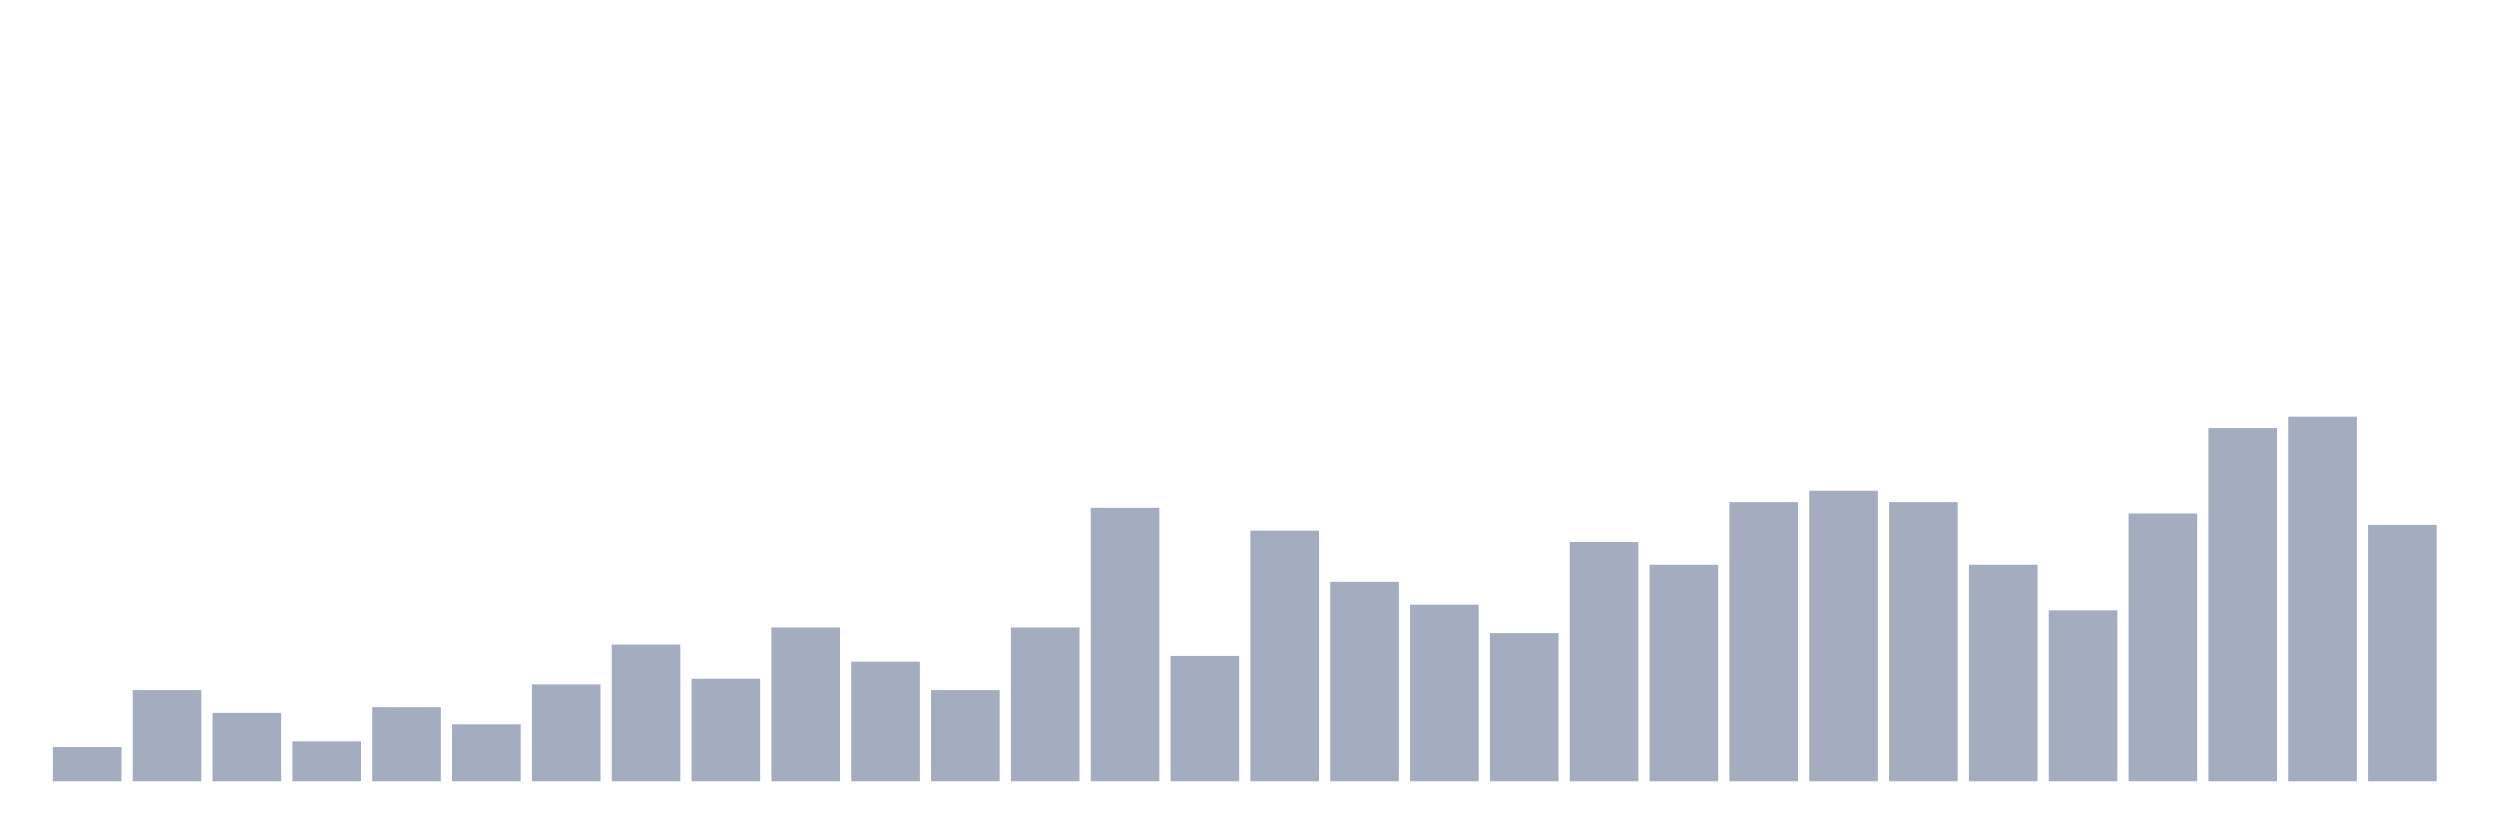
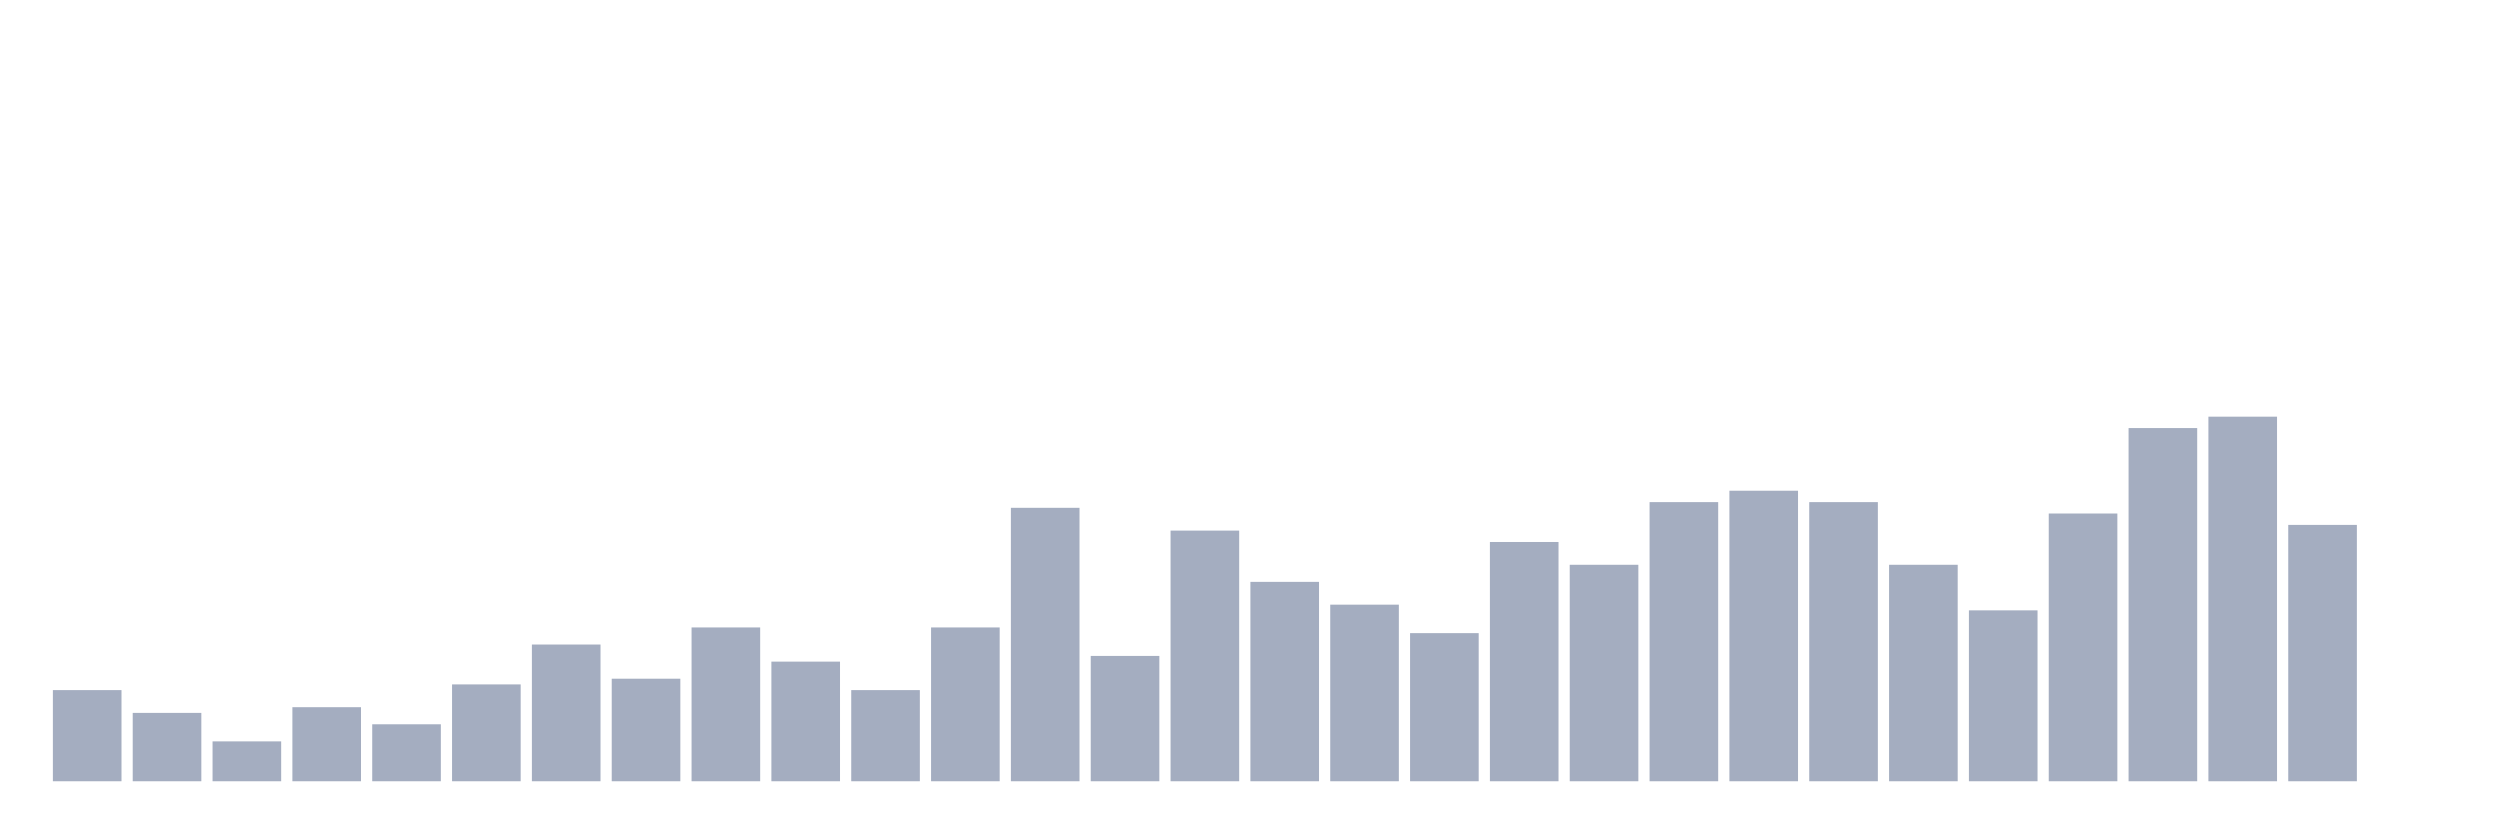
<svg xmlns="http://www.w3.org/2000/svg" viewBox="0 0 480 160">
  <g transform="translate(10,10)">
-     <rect class="bar" x="0.153" width="13.175" y="133.438" height="6.562" fill="rgb(164,173,192)" />
-     <rect class="bar" x="15.482" width="13.175" y="122.5" height="17.5" fill="rgb(164,173,192)" />
-     <rect class="bar" x="30.81" width="13.175" y="126.875" height="13.125" fill="rgb(164,173,192)" />
-     <rect class="bar" x="46.138" width="13.175" y="132.344" height="7.656" fill="rgb(164,173,192)" />
-     <rect class="bar" x="61.466" width="13.175" y="125.781" height="14.219" fill="rgb(164,173,192)" />
-     <rect class="bar" x="76.794" width="13.175" y="129.062" height="10.938" fill="rgb(164,173,192)" />
-     <rect class="bar" x="92.123" width="13.175" y="121.406" height="18.594" fill="rgb(164,173,192)" />
-     <rect class="bar" x="107.451" width="13.175" y="113.75" height="26.25" fill="rgb(164,173,192)" />
-     <rect class="bar" x="122.779" width="13.175" y="120.312" height="19.688" fill="rgb(164,173,192)" />
-     <rect class="bar" x="138.107" width="13.175" y="110.469" height="29.531" fill="rgb(164,173,192)" />
-     <rect class="bar" x="153.436" width="13.175" y="117.031" height="22.969" fill="rgb(164,173,192)" />
-     <rect class="bar" x="168.764" width="13.175" y="122.5" height="17.5" fill="rgb(164,173,192)" />
-     <rect class="bar" x="184.092" width="13.175" y="110.469" height="29.531" fill="rgb(164,173,192)" />
-     <rect class="bar" x="199.42" width="13.175" y="87.5" height="52.5" fill="rgb(164,173,192)" />
-     <rect class="bar" x="214.748" width="13.175" y="115.938" height="24.062" fill="rgb(164,173,192)" />
-     <rect class="bar" x="230.077" width="13.175" y="91.875" height="48.125" fill="rgb(164,173,192)" />
-     <rect class="bar" x="245.405" width="13.175" y="101.719" height="38.281" fill="rgb(164,173,192)" />
-     <rect class="bar" x="260.733" width="13.175" y="106.094" height="33.906" fill="rgb(164,173,192)" />
-     <rect class="bar" x="276.061" width="13.175" y="111.562" height="28.438" fill="rgb(164,173,192)" />
-     <rect class="bar" x="291.39" width="13.175" y="94.062" height="45.938" fill="rgb(164,173,192)" />
-     <rect class="bar" x="306.718" width="13.175" y="98.438" height="41.562" fill="rgb(164,173,192)" />
-     <rect class="bar" x="322.046" width="13.175" y="86.406" height="53.594" fill="rgb(164,173,192)" />
-     <rect class="bar" x="337.374" width="13.175" y="84.219" height="55.781" fill="rgb(164,173,192)" />
-     <rect class="bar" x="352.702" width="13.175" y="86.406" height="53.594" fill="rgb(164,173,192)" />
-     <rect class="bar" x="368.031" width="13.175" y="98.438" height="41.562" fill="rgb(164,173,192)" />
-     <rect class="bar" x="383.359" width="13.175" y="107.188" height="32.812" fill="rgb(164,173,192)" />
-     <rect class="bar" x="398.687" width="13.175" y="88.594" height="51.406" fill="rgb(164,173,192)" />
-     <rect class="bar" x="414.015" width="13.175" y="72.188" height="67.812" fill="rgb(164,173,192)" />
-     <rect class="bar" x="429.344" width="13.175" y="70" height="70" fill="rgb(164,173,192)" />
-     <rect class="bar" x="444.672" width="13.175" y="90.781" height="49.219" fill="rgb(164,173,192)" />
+     <rect class="bar" x="0.153" width="13.175" y="122.5" height="17.5" fill="rgb(164,173,192)" />
+     <rect class="bar" x="15.482" width="13.175" y="126.875" height="13.125" fill="rgb(164,173,192)" />
+     <rect class="bar" x="30.81" width="13.175" y="132.344" height="7.656" fill="rgb(164,173,192)" />
+     <rect class="bar" x="46.138" width="13.175" y="125.781" height="14.219" fill="rgb(164,173,192)" />
+     <rect class="bar" x="61.466" width="13.175" y="129.062" height="10.938" fill="rgb(164,173,192)" />
+     <rect class="bar" x="76.794" width="13.175" y="121.406" height="18.594" fill="rgb(164,173,192)" />
+     <rect class="bar" x="92.123" width="13.175" y="113.75" height="26.25" fill="rgb(164,173,192)" />
+     <rect class="bar" x="107.451" width="13.175" y="120.312" height="19.688" fill="rgb(164,173,192)" />
+     <rect class="bar" x="122.779" width="13.175" y="110.469" height="29.531" fill="rgb(164,173,192)" />
+     <rect class="bar" x="138.107" width="13.175" y="117.031" height="22.969" fill="rgb(164,173,192)" />
+     <rect class="bar" x="153.436" width="13.175" y="122.5" height="17.5" fill="rgb(164,173,192)" />
+     <rect class="bar" x="168.764" width="13.175" y="110.469" height="29.531" fill="rgb(164,173,192)" />
+     <rect class="bar" x="184.092" width="13.175" y="87.5" height="52.5" fill="rgb(164,173,192)" />
+     <rect class="bar" x="199.42" width="13.175" y="115.938" height="24.062" fill="rgb(164,173,192)" />
+     <rect class="bar" x="214.748" width="13.175" y="91.875" height="48.125" fill="rgb(164,173,192)" />
+     <rect class="bar" x="230.077" width="13.175" y="101.719" height="38.281" fill="rgb(164,173,192)" />
+     <rect class="bar" x="245.405" width="13.175" y="106.094" height="33.906" fill="rgb(164,173,192)" />
+     <rect class="bar" x="260.733" width="13.175" y="111.562" height="28.438" fill="rgb(164,173,192)" />
+     <rect class="bar" x="276.061" width="13.175" y="94.062" height="45.938" fill="rgb(164,173,192)" />
+     <rect class="bar" x="291.39" width="13.175" y="98.438" height="41.562" fill="rgb(164,173,192)" />
+     <rect class="bar" x="306.718" width="13.175" y="86.406" height="53.594" fill="rgb(164,173,192)" />
+     <rect class="bar" x="322.046" width="13.175" y="84.219" height="55.781" fill="rgb(164,173,192)" />
+     <rect class="bar" x="337.374" width="13.175" y="86.406" height="53.594" fill="rgb(164,173,192)" />
+     <rect class="bar" x="352.702" width="13.175" y="98.438" height="41.562" fill="rgb(164,173,192)" />
+     <rect class="bar" x="368.031" width="13.175" y="107.188" height="32.812" fill="rgb(164,173,192)" />
+     <rect class="bar" x="383.359" width="13.175" y="88.594" height="51.406" fill="rgb(164,173,192)" />
+     <rect class="bar" x="398.687" width="13.175" y="72.188" height="67.812" fill="rgb(164,173,192)" />
+     <rect class="bar" x="414.015" width="13.175" y="70" height="70" fill="rgb(164,173,192)" />
+     <rect class="bar" x="429.344" width="13.175" y="90.781" height="49.219" fill="rgb(164,173,192)" />
+     <rect class="bar" x="444.672" width="13.175" y="140" height="0" fill="rgb(164,173,192)" />
  </g>
</svg>
